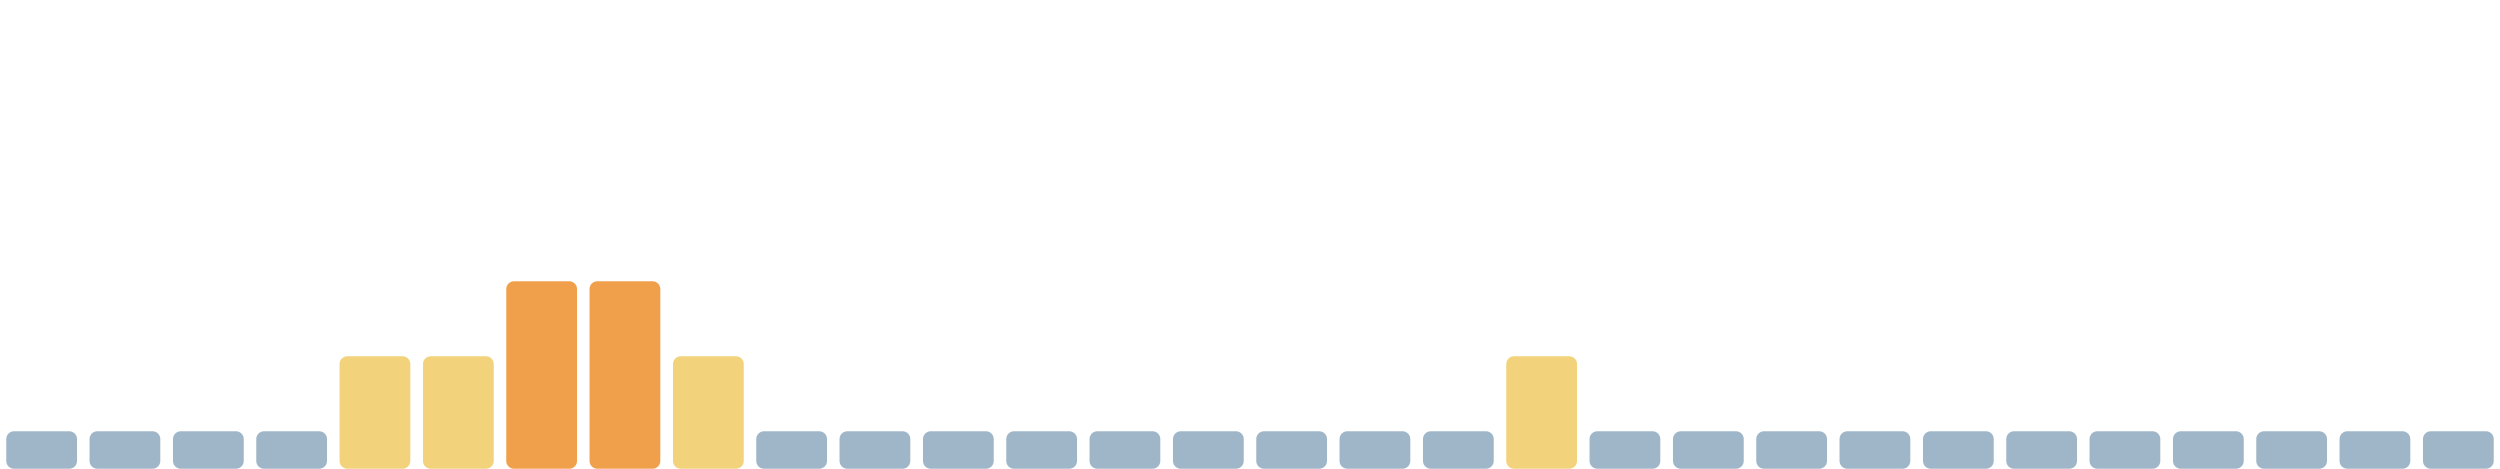
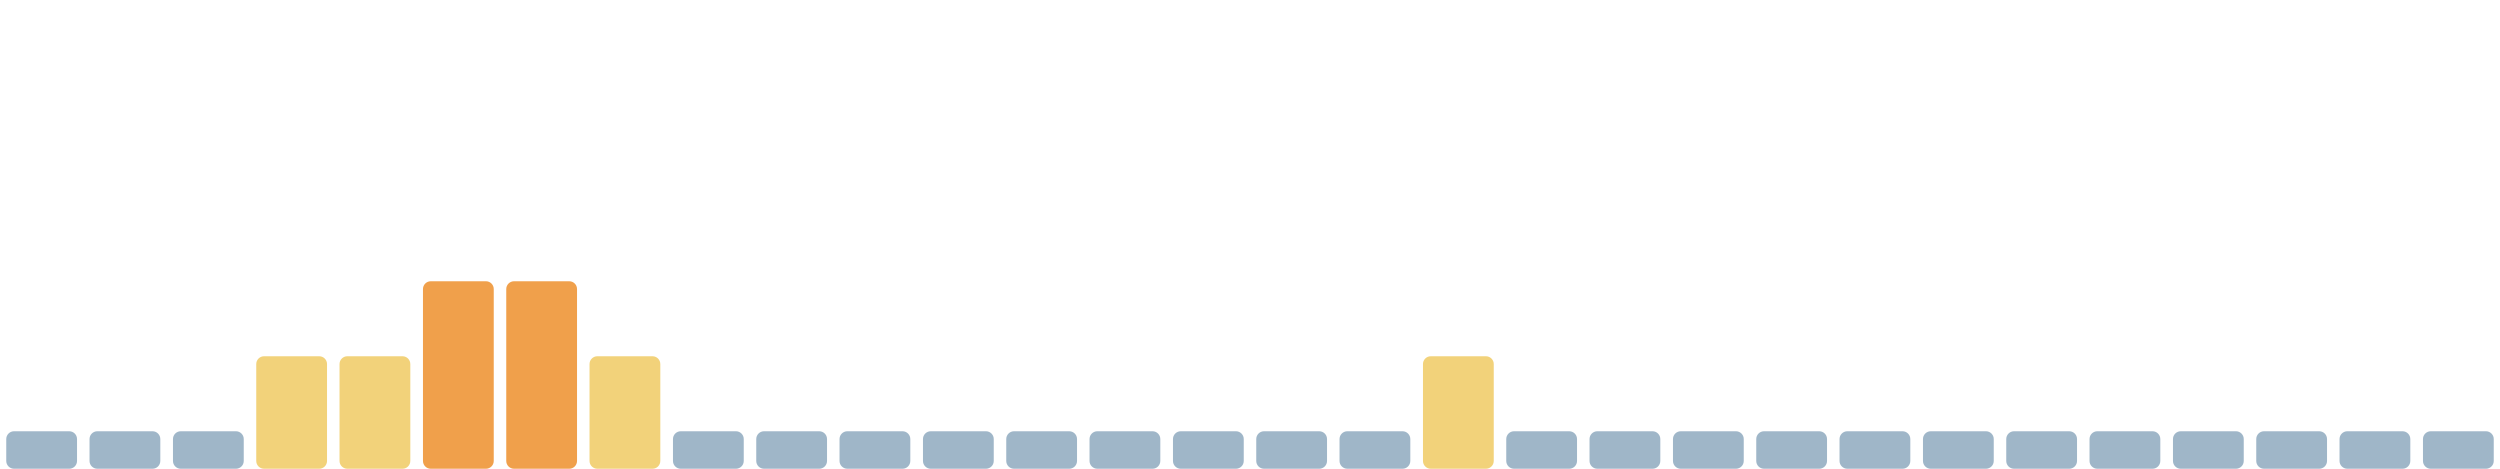
<svg xmlns="http://www.w3.org/2000/svg" viewBox="0 0 1600 300" width="1600" height="300" preserveAspectRatio="none" role="img" aria-label="Índice de huella climática de los últimos 30 días">
  <rect x="4.0" y="276" width="45.3" height="24" rx="5" fill="#9fb6c8" />
  <rect x="57.3" y="276" width="45.3" height="24" rx="5" fill="#9fb6c8" />
  <rect x="110.7" y="276" width="45.3" height="24" rx="5" fill="#9fb6c8" />
-   <rect x="164.0" y="276" width="45.3" height="24" rx="5" fill="#9fb6c8" />
+   <rect x="164.0" y="228" width="45.3" height="72" rx="5" fill="#f2d27a" />
  <rect x="217.3" y="228" width="45.3" height="72" rx="5" fill="#f2d27a" />
-   <rect x="270.7" y="228" width="45.3" height="72" rx="5" fill="#f2d27a" />
+   <rect x="270.7" y="180" width="45.3" height="120" rx="5" fill="#f0a04b" />
  <rect x="324.0" y="180" width="45.3" height="120" rx="5" fill="#f0a04b" />
-   <rect x="377.3" y="180" width="45.3" height="120" rx="5" fill="#f0a04b" />
-   <rect x="430.7" y="228" width="45.3" height="72" rx="5" fill="#f2d27a" />
+   <rect x="377.3" y="228" width="45.3" height="72" rx="5" fill="#f2d27a" />
+   <rect x="430.7" y="276" width="45.3" height="24" rx="5" fill="#9fb6c8" />
  <rect x="484.0" y="276" width="45.3" height="24" rx="5" fill="#9fb6c8" />
  <rect x="537.3" y="276" width="45.3" height="24" rx="5" fill="#9fb6c8" />
  <rect x="590.7" y="276" width="45.3" height="24" rx="5" fill="#9fb6c8" />
  <rect x="644.0" y="276" width="45.3" height="24" rx="5" fill="#9fb6c8" />
  <rect x="697.3" y="276" width="45.3" height="24" rx="5" fill="#9fb6c8" />
  <rect x="750.7" y="276" width="45.3" height="24" rx="5" fill="#9fb6c8" />
  <rect x="804.0" y="276" width="45.3" height="24" rx="5" fill="#9fb6c8" />
  <rect x="857.3" y="276" width="45.3" height="24" rx="5" fill="#9fb6c8" />
-   <rect x="910.7" y="276" width="45.3" height="24" rx="5" fill="#9fb6c8" />
-   <rect x="964.0" y="228" width="45.3" height="72" rx="5" fill="#f2d27a" />
+   <rect x="910.7" y="228" width="45.3" height="72" rx="5" fill="#f2d27a" />
+   <rect x="964.0" y="276" width="45.3" height="24" rx="5" fill="#9fb6c8" />
  <rect x="1017.3" y="276" width="45.3" height="24" rx="5" fill="#9fb6c8" />
  <rect x="1070.7" y="276" width="45.3" height="24" rx="5" fill="#9fb6c8" />
  <rect x="1124.0" y="276" width="45.3" height="24" rx="5" fill="#9fb6c8" />
  <rect x="1177.3" y="276" width="45.3" height="24" rx="5" fill="#9fb6c8" />
  <rect x="1230.7" y="276" width="45.3" height="24" rx="5" fill="#9fb6c8" />
  <rect x="1284.0" y="276" width="45.3" height="24" rx="5" fill="#9fb6c8" />
  <rect x="1337.3" y="276" width="45.3" height="24" rx="5" fill="#9fb6c8" />
  <rect x="1390.7" y="276" width="45.3" height="24" rx="5" fill="#9fb6c8" />
  <rect x="1444.0" y="276" width="45.3" height="24" rx="5" fill="#9fb6c8" />
  <rect x="1497.3" y="276" width="45.3" height="24" rx="5" fill="#9fb6c8" />
  <rect x="1550.7" y="276" width="45.3" height="24" rx="5" fill="#9fb6c8" />
</svg>
